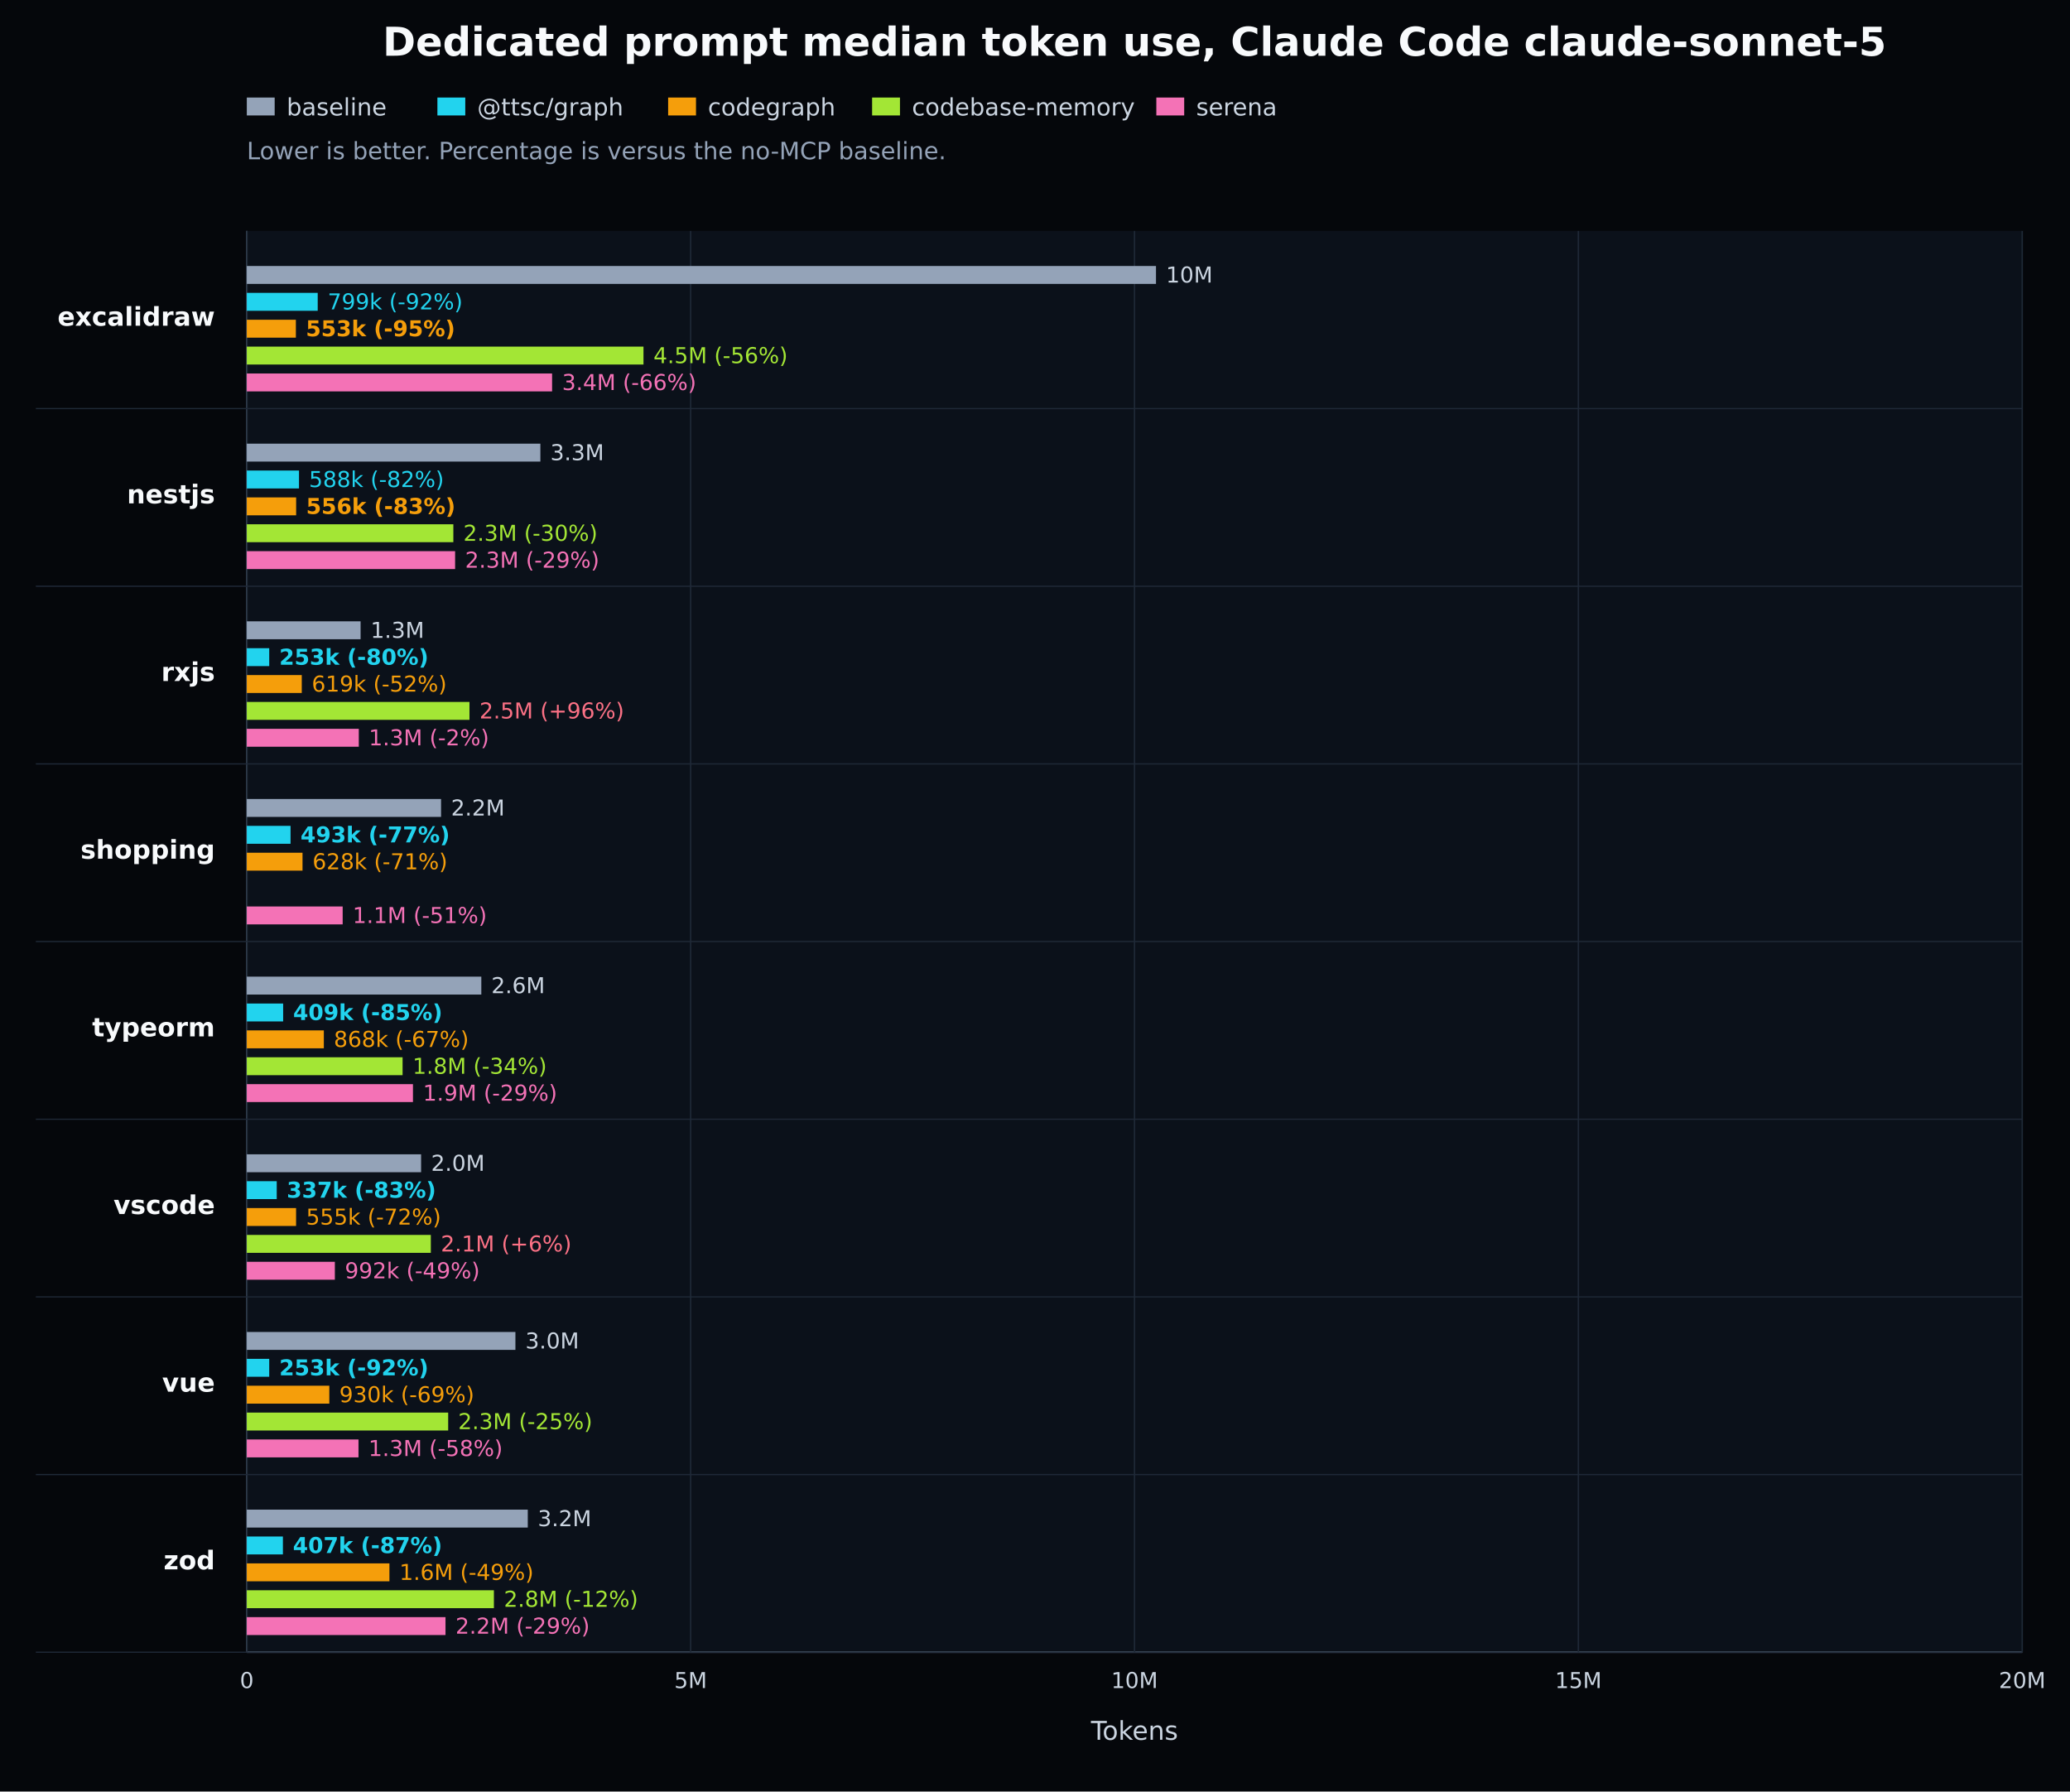
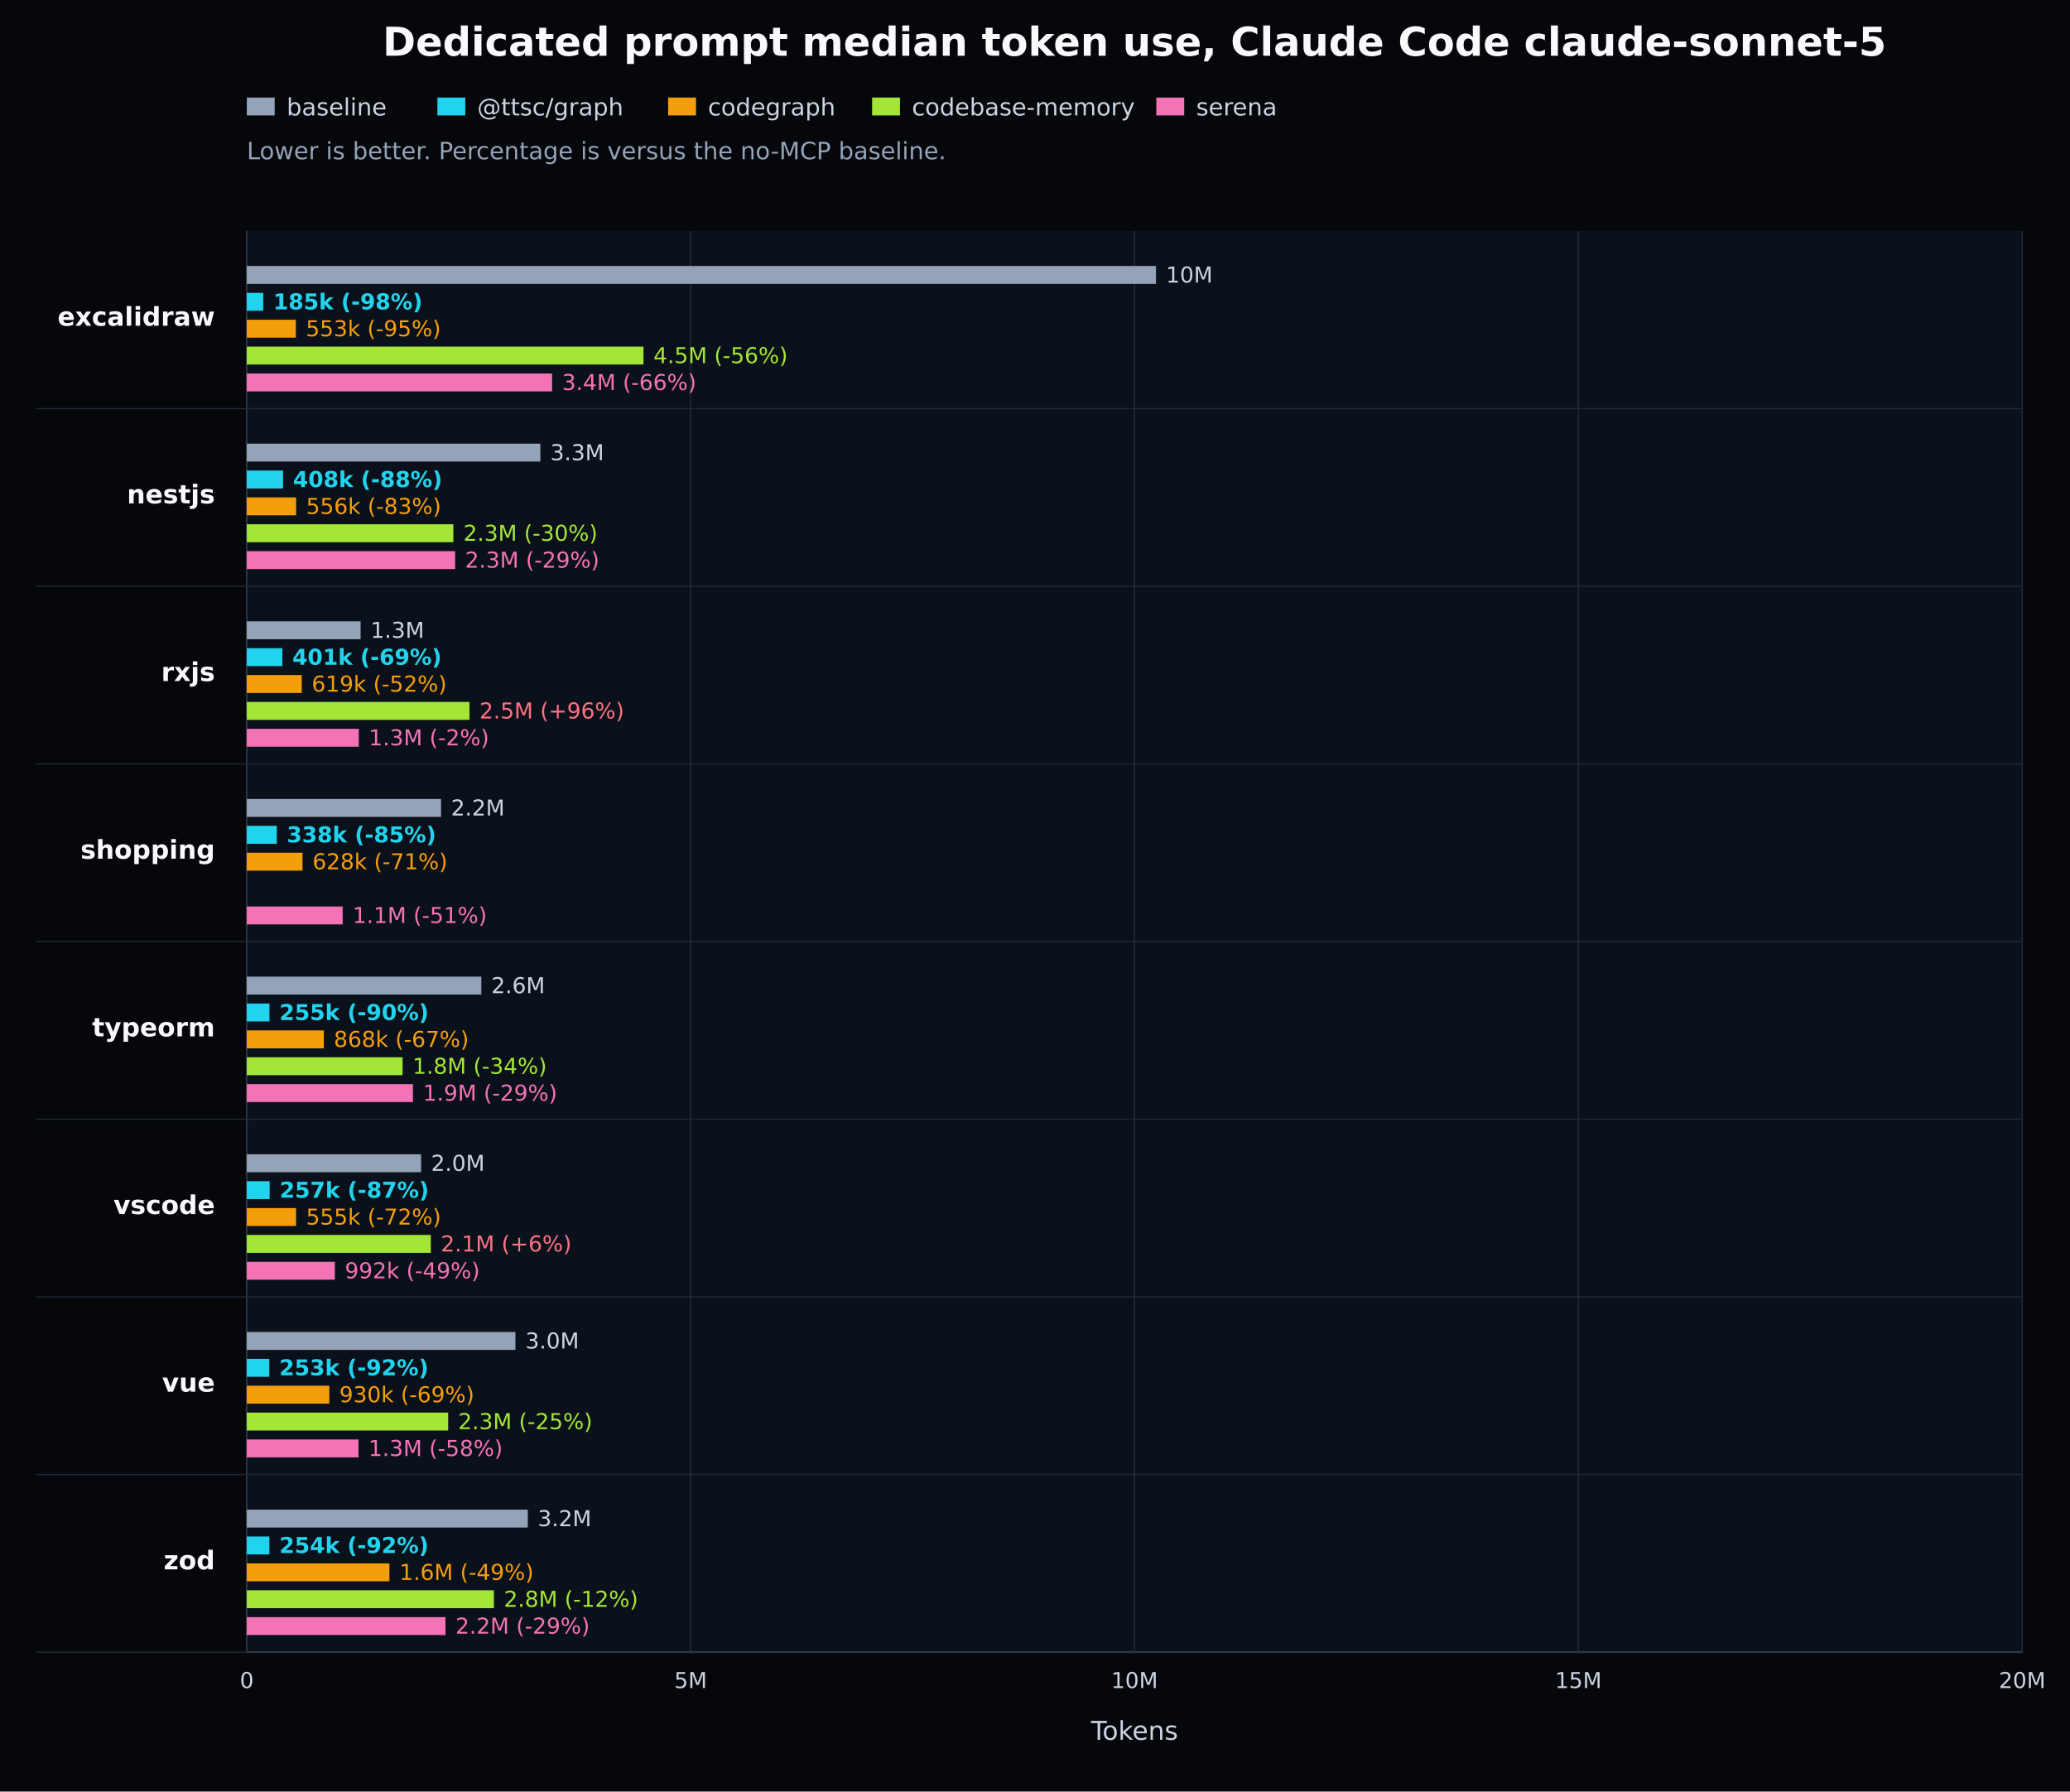
<svg xmlns="http://www.w3.org/2000/svg" width="1040" height="900" viewBox="0 0 1040 900" version="1.1" role="img" aria-label="Dedicated prompt median token use, Claude Code claude-sonnet-5">
  <defs>
    <style type="text/css">
   *{stroke-linejoin:round;stroke-linecap:butt}
   text{font-family:DejaVu Sans, Arial, sans-serif}
  </style>
  </defs>
  <g id="figure_1">
    <g id="patch_1">
      <path d="M 0 900 L 1040 900 L 1040 0 L 0 0 z" style="fill:#05070b" />
    </g>
    <g id="axes_1">
      <path d="M 124 116 L 1016 116 L 1016 830 L 124 830 z" style="fill:#0b111a" />
      <path d="M 124 830 L 1016 830" style="fill:none;stroke:#64748b;stroke-width:0.8" />
      <path d="M 124 116 L 124 830" style="fill:none;stroke:#64748b;stroke-width:0.8" />
      <g>
        <path d="M 124.000 116 L 124.000 830" style="fill:none;stroke:#1f2937;stroke-width:0.7" />
        <text x="124.000" y="848" style="fill:#cbd5e1;font-size:11px;text-anchor:middle">0</text>
      </g>
      <g>
        <path d="M 347.000 116 L 347.000 830" style="fill:none;stroke:#1f2937;stroke-width:0.7" />
        <text x="347.000" y="848" style="fill:#cbd5e1;font-size:11px;text-anchor:middle">5M</text>
      </g>
      <g>
        <path d="M 570.000 116 L 570.000 830" style="fill:none;stroke:#1f2937;stroke-width:0.7" />
        <text x="570.000" y="848" style="fill:#cbd5e1;font-size:11px;text-anchor:middle">10M</text>
      </g>
      <g>
        <path d="M 793.000 116 L 793.000 830" style="fill:none;stroke:#1f2937;stroke-width:0.7" />
        <text x="793.000" y="848" style="fill:#cbd5e1;font-size:11px;text-anchor:middle">15M</text>
      </g>
      <g>
        <path d="M 1016.000 116 L 1016.000 830" style="fill:none;stroke:#1f2937;stroke-width:0.7" />
        <text x="1016.000" y="848" style="fill:#cbd5e1;font-size:11px;text-anchor:middle">20M</text>
      </g>
      <g>
        <path d="M 18 205.250 L 1016 205.250" style="fill:none;stroke:#1f2937;stroke-width:0.6" />
        <text x="108" y="163.625" style="fill:#f8fafc;font-size:13px;font-weight:600;text-anchor:end">excalidraw</text>
        <rect x="124" y="133.625" width="456.786" height="9" style="fill:#94a3b8" />
        <text x="585.786" y="141.925" style="fill:#cbd5e1;font-size:11px">10M</text>
-         <rect x="124" y="147.125" width="35.624" height="9" style="fill:#22d3ee" />
-         <text x="164.624" y="155.425" style="fill:#22d3ee;font-size:11px">799k (-92%)</text>
+         <rect x="124" y="147.125" width="8.249" height="9" style="fill:#22d3ee" />
+         <text x="137.249" y="155.425" style="fill:#22d3ee;font-size:11px;font-weight:700">185k (-98%)</text>
        <rect x="124" y="160.625" width="24.650" height="9" style="fill:#f59e0b" />
-         <text x="153.650" y="168.925" style="fill:#f59e0b;font-size:11px;font-weight:700">553k (-95%)</text>
+         <text x="153.650" y="168.925" style="fill:#f59e0b;font-size:11px">553k (-95%)</text>
        <rect x="124" y="174.125" width="199.298" height="9" style="fill:#a3e635" />
        <text x="328.298" y="182.425" style="fill:#a3e635;font-size:11px">4.5M (-56%)</text>
        <rect x="124" y="187.625" width="153.376" height="9" style="fill:#f472b6" />
        <text x="282.376" y="195.925" style="fill:#f472b6;font-size:11px">3.4M (-66%)</text>
      </g>
      <g>
        <path d="M 18 294.500 L 1016 294.500" style="fill:none;stroke:#1f2937;stroke-width:0.6" />
        <text x="108" y="252.875" style="fill:#f8fafc;font-size:13px;font-weight:600;text-anchor:end">nestjs</text>
        <rect x="124" y="222.875" width="147.494" height="9" style="fill:#94a3b8" />
        <text x="276.494" y="231.175" style="fill:#cbd5e1;font-size:11px">3.3M</text>
-         <rect x="124" y="236.375" width="26.223" height="9" style="fill:#22d3ee" />
-         <text x="155.223" y="244.675" style="fill:#22d3ee;font-size:11px">588k (-82%)</text>
+         <rect x="124" y="236.375" width="18.200" height="9" style="fill:#22d3ee" />
+         <text x="147.200" y="244.675" style="fill:#22d3ee;font-size:11px;font-weight:700">408k (-88%)</text>
        <rect x="124" y="249.875" width="24.784" height="9" style="fill:#f59e0b" />
-         <text x="153.784" y="258.175" style="fill:#f59e0b;font-size:11px;font-weight:700">556k (-83%)</text>
+         <text x="153.784" y="258.175" style="fill:#f59e0b;font-size:11px">556k (-83%)</text>
        <rect x="124" y="263.375" width="103.773" height="9" style="fill:#a3e635" />
        <text x="232.773" y="271.675" style="fill:#a3e635;font-size:11px">2.3M (-30%)</text>
        <rect x="124" y="276.875" width="104.651" height="9" style="fill:#f472b6" />
        <text x="233.651" y="285.175" style="fill:#f472b6;font-size:11px">2.3M (-29%)</text>
      </g>
      <g>
        <path d="M 18 383.750 L 1016 383.750" style="fill:none;stroke:#1f2937;stroke-width:0.6" />
        <text x="108" y="342.125" style="fill:#f8fafc;font-size:13px;font-weight:600;text-anchor:end">rxjs</text>
        <rect x="124" y="312.125" width="57.170" height="9" style="fill:#94a3b8" />
        <text x="186.170" y="320.425" style="fill:#cbd5e1;font-size:11px">1.3M</text>
-         <rect x="124" y="325.625" width="11.266" height="9" style="fill:#22d3ee" />
-         <text x="140.266" y="333.925" style="fill:#22d3ee;font-size:11px;font-weight:700">253k (-80%)</text>
+         <rect x="124" y="325.625" width="17.872" height="9" style="fill:#22d3ee" />
+         <text x="146.872" y="333.925" style="fill:#22d3ee;font-size:11px;font-weight:700">401k (-69%)</text>
        <rect x="124" y="339.125" width="27.613" height="9" style="fill:#f59e0b" />
        <text x="156.613" y="347.425" style="fill:#f59e0b;font-size:11px">619k (-52%)</text>
        <rect x="124" y="352.625" width="111.875" height="9" style="fill:#a3e635" />
        <text x="240.875" y="360.925" style="fill:#fb7185;font-size:11px">2.5M (+96%)</text>
        <rect x="124" y="366.125" width="56.268" height="9" style="fill:#f472b6" />
        <text x="185.268" y="374.425" style="fill:#f472b6;font-size:11px">1.3M (-2%)</text>
      </g>
      <g>
        <path d="M 18 473.000 L 1016 473.000" style="fill:none;stroke:#1f2937;stroke-width:0.6" />
        <text x="108" y="431.375" style="fill:#f8fafc;font-size:13px;font-weight:600;text-anchor:end">shopping</text>
        <rect x="124" y="401.375" width="97.600" height="9" style="fill:#94a3b8" />
        <text x="226.600" y="409.675" style="fill:#cbd5e1;font-size:11px">2.2M</text>
-         <rect x="124" y="414.875" width="21.976" height="9" style="fill:#22d3ee" />
-         <text x="150.976" y="423.175" style="fill:#22d3ee;font-size:11px;font-weight:700">493k (-77%)</text>
+         <rect x="124" y="414.875" width="15.074" height="9" style="fill:#22d3ee" />
+         <text x="144.074" y="423.175" style="fill:#22d3ee;font-size:11px;font-weight:700">338k (-85%)</text>
        <rect x="124" y="428.375" width="27.989" height="9" style="fill:#f59e0b" />
        <text x="156.989" y="436.675" style="fill:#f59e0b;font-size:11px">628k (-71%)</text>
        <rect x="124" y="455.375" width="48.161" height="9" style="fill:#f472b6" />
        <text x="177.161" y="463.675" style="fill:#f472b6;font-size:11px">1.1M (-51%)</text>
      </g>
      <g>
        <path d="M 18 562.250 L 1016 562.250" style="fill:none;stroke:#1f2937;stroke-width:0.6" />
        <text x="108" y="520.625" style="fill:#f8fafc;font-size:13px;font-weight:600;text-anchor:end">typeorm</text>
        <rect x="124" y="490.625" width="117.825" height="9" style="fill:#94a3b8" />
        <text x="246.825" y="498.925" style="fill:#cbd5e1;font-size:11px">2.6M</text>
-         <rect x="124" y="504.125" width="18.257" height="9" style="fill:#22d3ee" />
-         <text x="147.257" y="512.425" style="fill:#22d3ee;font-size:11px;font-weight:700">409k (-85%)</text>
+         <rect x="124" y="504.125" width="11.373" height="9" style="fill:#22d3ee" />
+         <text x="140.373" y="512.425" style="fill:#22d3ee;font-size:11px;font-weight:700">255k (-90%)</text>
        <rect x="124" y="517.625" width="38.703" height="9" style="fill:#f59e0b" />
        <text x="167.703" y="525.925" style="fill:#f59e0b;font-size:11px">868k (-67%)</text>
        <rect x="124" y="531.125" width="78.265" height="9" style="fill:#a3e635" />
        <text x="207.265" y="539.425" style="fill:#a3e635;font-size:11px">1.8M (-34%)</text>
        <rect x="124" y="544.625" width="83.479" height="9" style="fill:#f472b6" />
        <text x="212.479" y="552.925" style="fill:#f472b6;font-size:11px">1.9M (-29%)</text>
      </g>
      <g>
        <path d="M 18 651.500 L 1016 651.500" style="fill:none;stroke:#1f2937;stroke-width:0.6" />
        <text x="108" y="609.875" style="fill:#f8fafc;font-size:13px;font-weight:600;text-anchor:end">vscode</text>
        <rect x="124" y="579.875" width="87.566" height="9" style="fill:#94a3b8" />
        <text x="216.566" y="588.175" style="fill:#cbd5e1;font-size:11px">2.0M</text>
-         <rect x="124" y="593.375" width="15.033" height="9" style="fill:#22d3ee" />
-         <text x="144.033" y="601.675" style="fill:#22d3ee;font-size:11px;font-weight:700">337k (-83%)</text>
+         <rect x="124" y="593.375" width="11.483" height="9" style="fill:#22d3ee" />
+         <text x="140.483" y="601.675" style="fill:#22d3ee;font-size:11px;font-weight:700">257k (-87%)</text>
        <rect x="124" y="606.875" width="24.753" height="9" style="fill:#f59e0b" />
        <text x="153.753" y="615.175" style="fill:#f59e0b;font-size:11px">555k (-72%)</text>
        <rect x="124" y="620.375" width="92.457" height="9" style="fill:#a3e635" />
        <text x="221.457" y="628.675" style="fill:#fb7185;font-size:11px">2.1M (+6%)</text>
        <rect x="124" y="633.875" width="44.239" height="9" style="fill:#f472b6" />
        <text x="173.239" y="642.175" style="fill:#f472b6;font-size:11px">992k (-49%)</text>
      </g>
      <g>
        <path d="M 18 740.750 L 1016 740.750" style="fill:none;stroke:#1f2937;stroke-width:0.6" />
        <text x="108" y="699.125" style="fill:#f8fafc;font-size:13px;font-weight:600;text-anchor:end">vue</text>
        <rect x="124" y="669.125" width="134.952" height="9" style="fill:#94a3b8" />
        <text x="263.952" y="677.425" style="fill:#cbd5e1;font-size:11px">3.0M</text>
-         <rect x="124" y="682.625" width="11.265" height="9" style="fill:#22d3ee" />
-         <text x="140.265" y="690.925" style="fill:#22d3ee;font-size:11px;font-weight:700">253k (-92%)</text>
+         <rect x="124" y="682.625" width="11.292" height="9" style="fill:#22d3ee" />
+         <text x="140.292" y="690.925" style="fill:#22d3ee;font-size:11px;font-weight:700">253k (-92%)</text>
        <rect x="124" y="696.125" width="41.456" height="9" style="fill:#f59e0b" />
        <text x="170.456" y="704.425" style="fill:#f59e0b;font-size:11px">930k (-69%)</text>
        <rect x="124" y="709.625" width="101.173" height="9" style="fill:#a3e635" />
        <text x="230.173" y="717.925" style="fill:#a3e635;font-size:11px">2.3M (-25%)</text>
        <rect x="124" y="723.125" width="56.114" height="9" style="fill:#f472b6" />
        <text x="185.114" y="731.425" style="fill:#f472b6;font-size:11px">1.3M (-58%)</text>
      </g>
      <g>
        <path d="M 18 830.000 L 1016 830.000" style="fill:none;stroke:#1f2937;stroke-width:0.6" />
        <text x="108" y="788.375" style="fill:#f8fafc;font-size:13px;font-weight:600;text-anchor:end">zod</text>
        <rect x="124" y="758.375" width="141.166" height="9" style="fill:#94a3b8" />
        <text x="270.166" y="766.675" style="fill:#cbd5e1;font-size:11px">3.2M</text>
-         <rect x="124" y="771.875" width="18.139" height="9" style="fill:#22d3ee" />
-         <text x="147.139" y="780.175" style="fill:#22d3ee;font-size:11px;font-weight:700">407k (-87%)</text>
+         <rect x="124" y="771.875" width="11.343" height="9" style="fill:#22d3ee" />
+         <text x="140.343" y="780.175" style="fill:#22d3ee;font-size:11px;font-weight:700">254k (-92%)</text>
        <rect x="124" y="785.375" width="71.653" height="9" style="fill:#f59e0b" />
        <text x="200.653" y="793.675" style="fill:#f59e0b;font-size:11px">1.6M (-49%)</text>
        <rect x="124" y="798.875" width="124.145" height="9" style="fill:#a3e635" />
        <text x="253.145" y="807.175" style="fill:#a3e635;font-size:11px">2.8M (-12%)</text>
        <rect x="124" y="812.375" width="99.826" height="9" style="fill:#f472b6" />
        <text x="228.826" y="820.675" style="fill:#f472b6;font-size:11px">2.2M (-29%)</text>
      </g>
      <text x="570.000" y="28" style="fill:#f8fafc;font-size:20px;font-weight:600;text-anchor:middle">Dedicated prompt median token use, Claude Code claude-sonnet-5</text>
      <text x="570.000" y="874" style="fill:#cbd5e1;font-size:13px;text-anchor:middle">Tokens</text>
      <g id="legend_1">
        <g>
          <rect x="124" y="49" width="14" height="9" style="fill:#94a3b8" />
          <text x="144" y="58" style="fill:#cbd5e1;font-size:12px">baseline</text>
        </g>
        <g>
          <rect x="219.76" y="49" width="14" height="9" style="fill:#22d3ee" />
          <text x="239.76" y="58" style="fill:#cbd5e1;font-size:12px">@ttsc/graph</text>
        </g>
        <g>
          <rect x="335.68" y="49" width="14" height="9" style="fill:#f59e0b" />
          <text x="355.68" y="58" style="fill:#cbd5e1;font-size:12px">codegraph</text>
        </g>
        <g>
          <rect x="438.16" y="49" width="14" height="9" style="fill:#a3e635" />
          <text x="458.16" y="58" style="fill:#cbd5e1;font-size:12px">codebase-memory</text>
        </g>
        <g>
          <rect x="580.96" y="49" width="14" height="9" style="fill:#f472b6" />
          <text x="600.96" y="58" style="fill:#cbd5e1;font-size:12px">serena</text>
        </g>
      </g>
      <text x="124" y="80" style="fill:#94a3b8;font-size:12px">Lower is better. Percentage is versus the no-MCP baseline.</text>
    </g>
  </g>
</svg>
